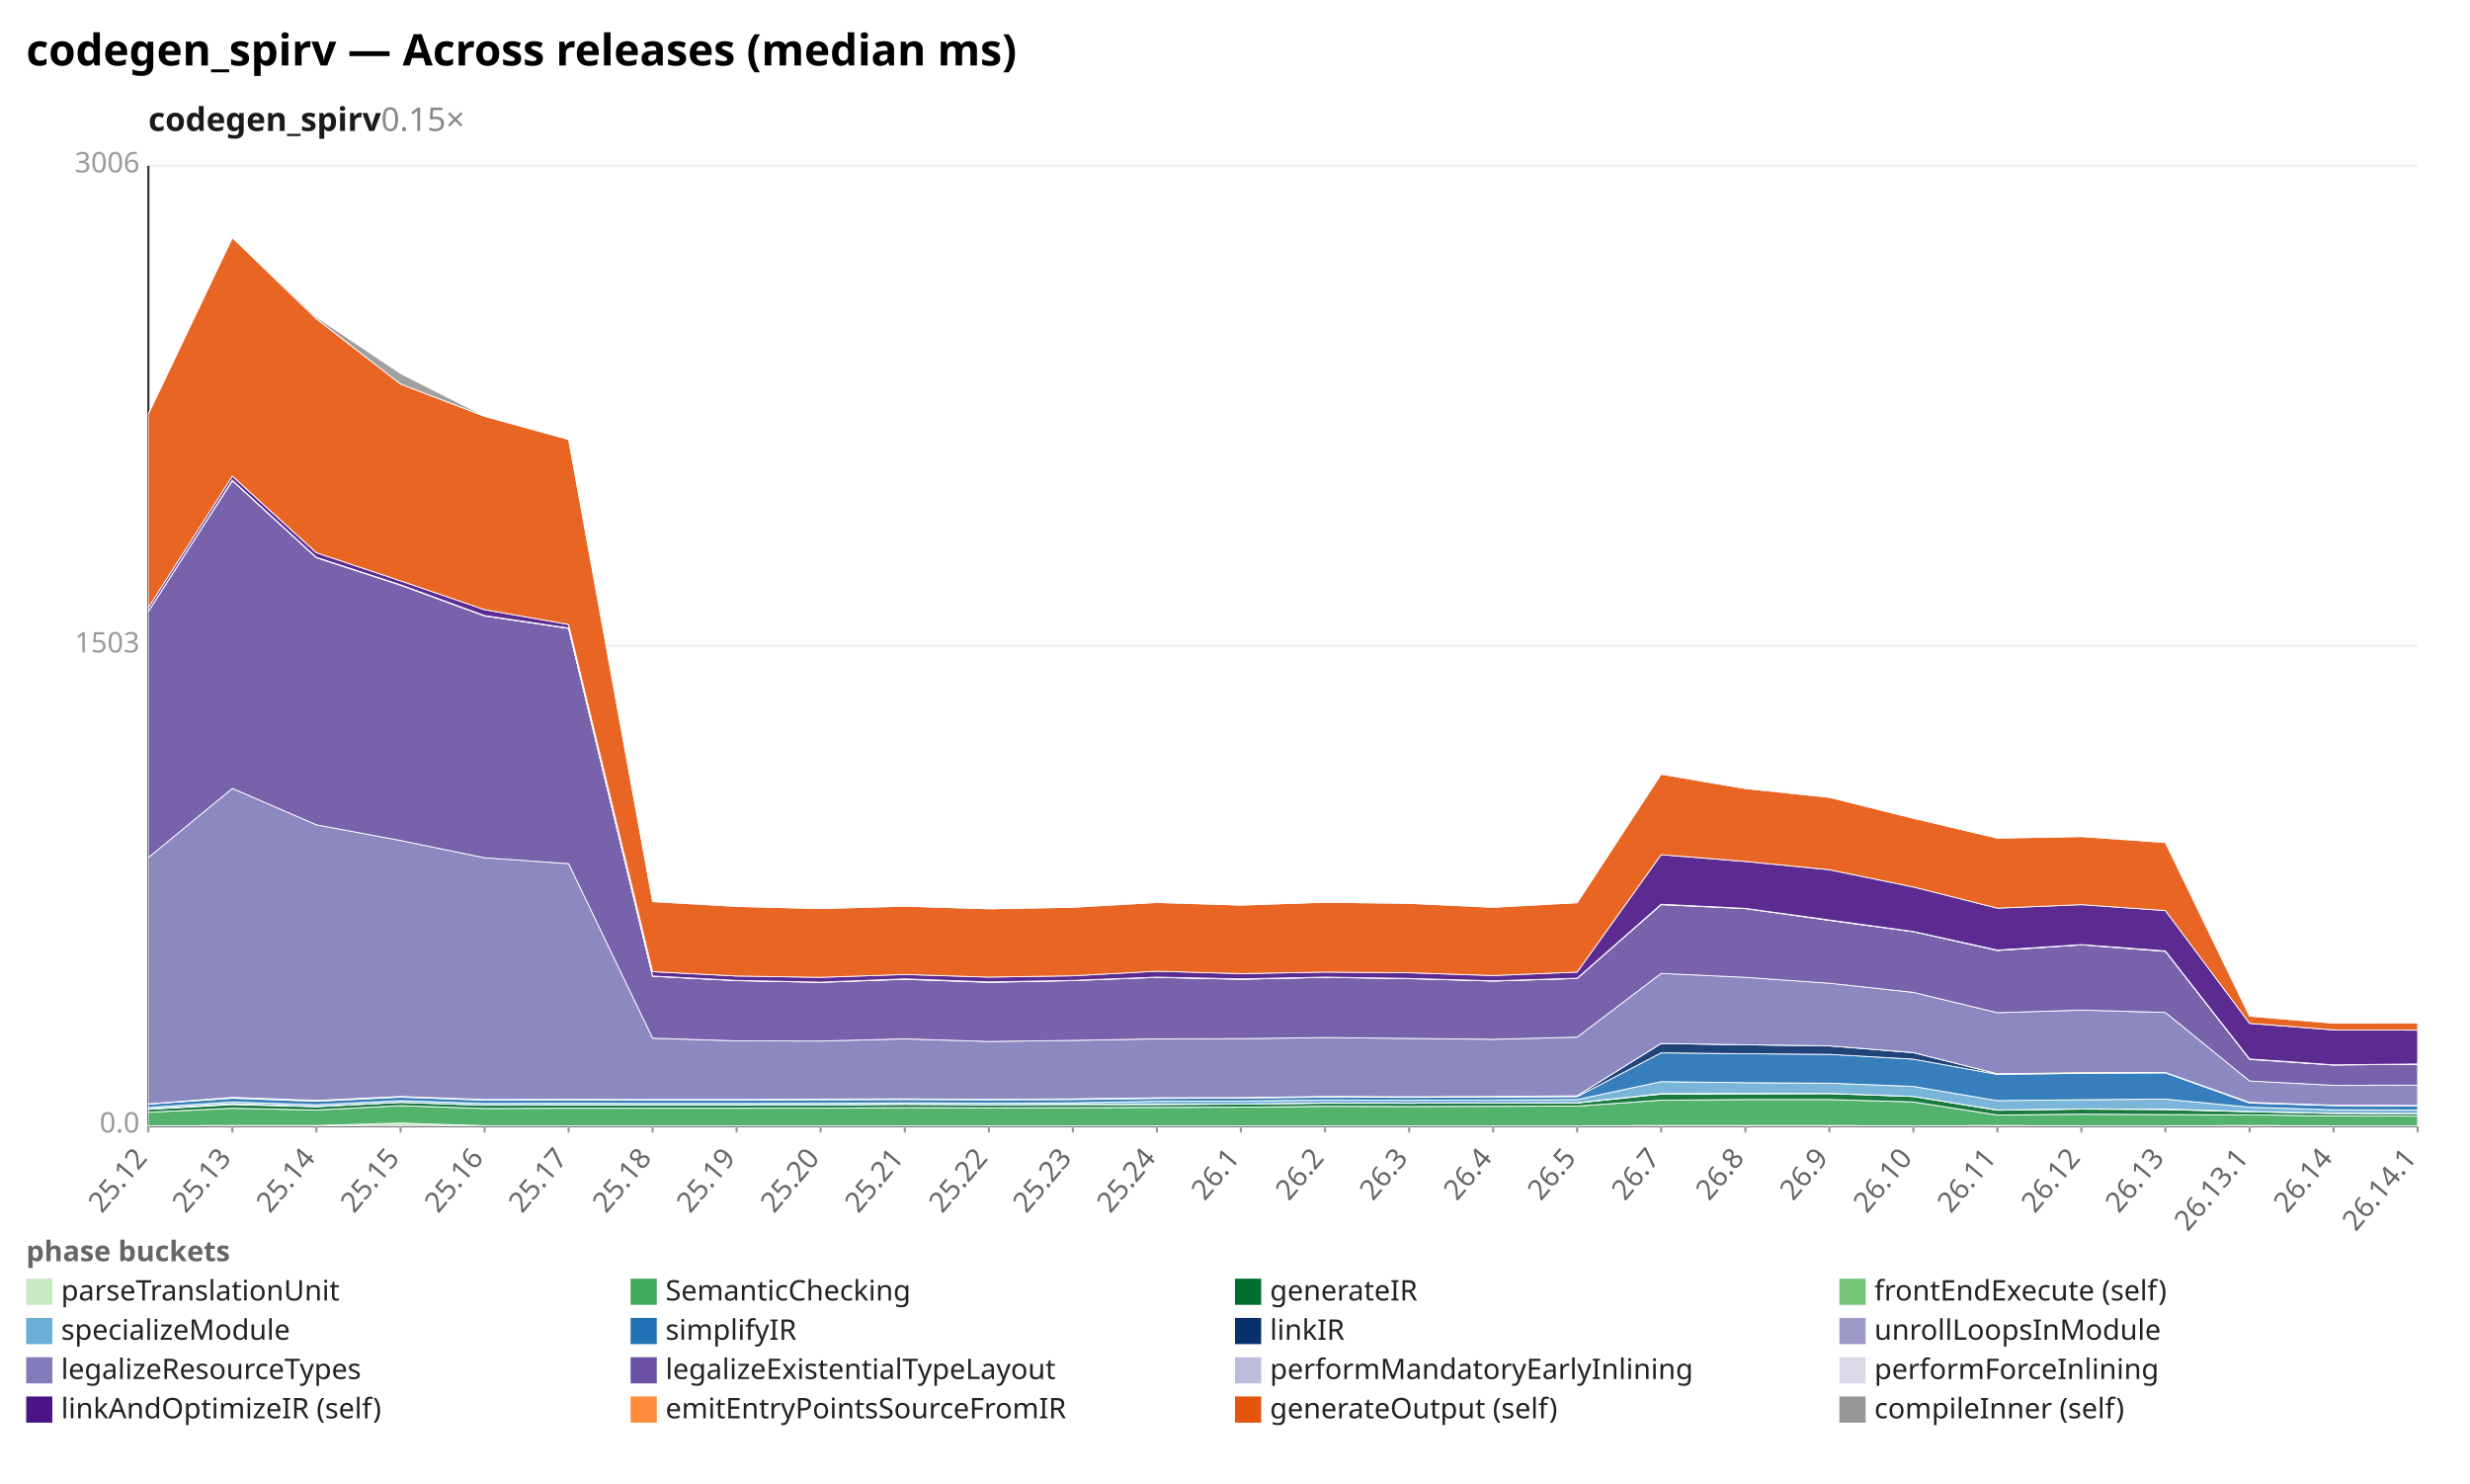
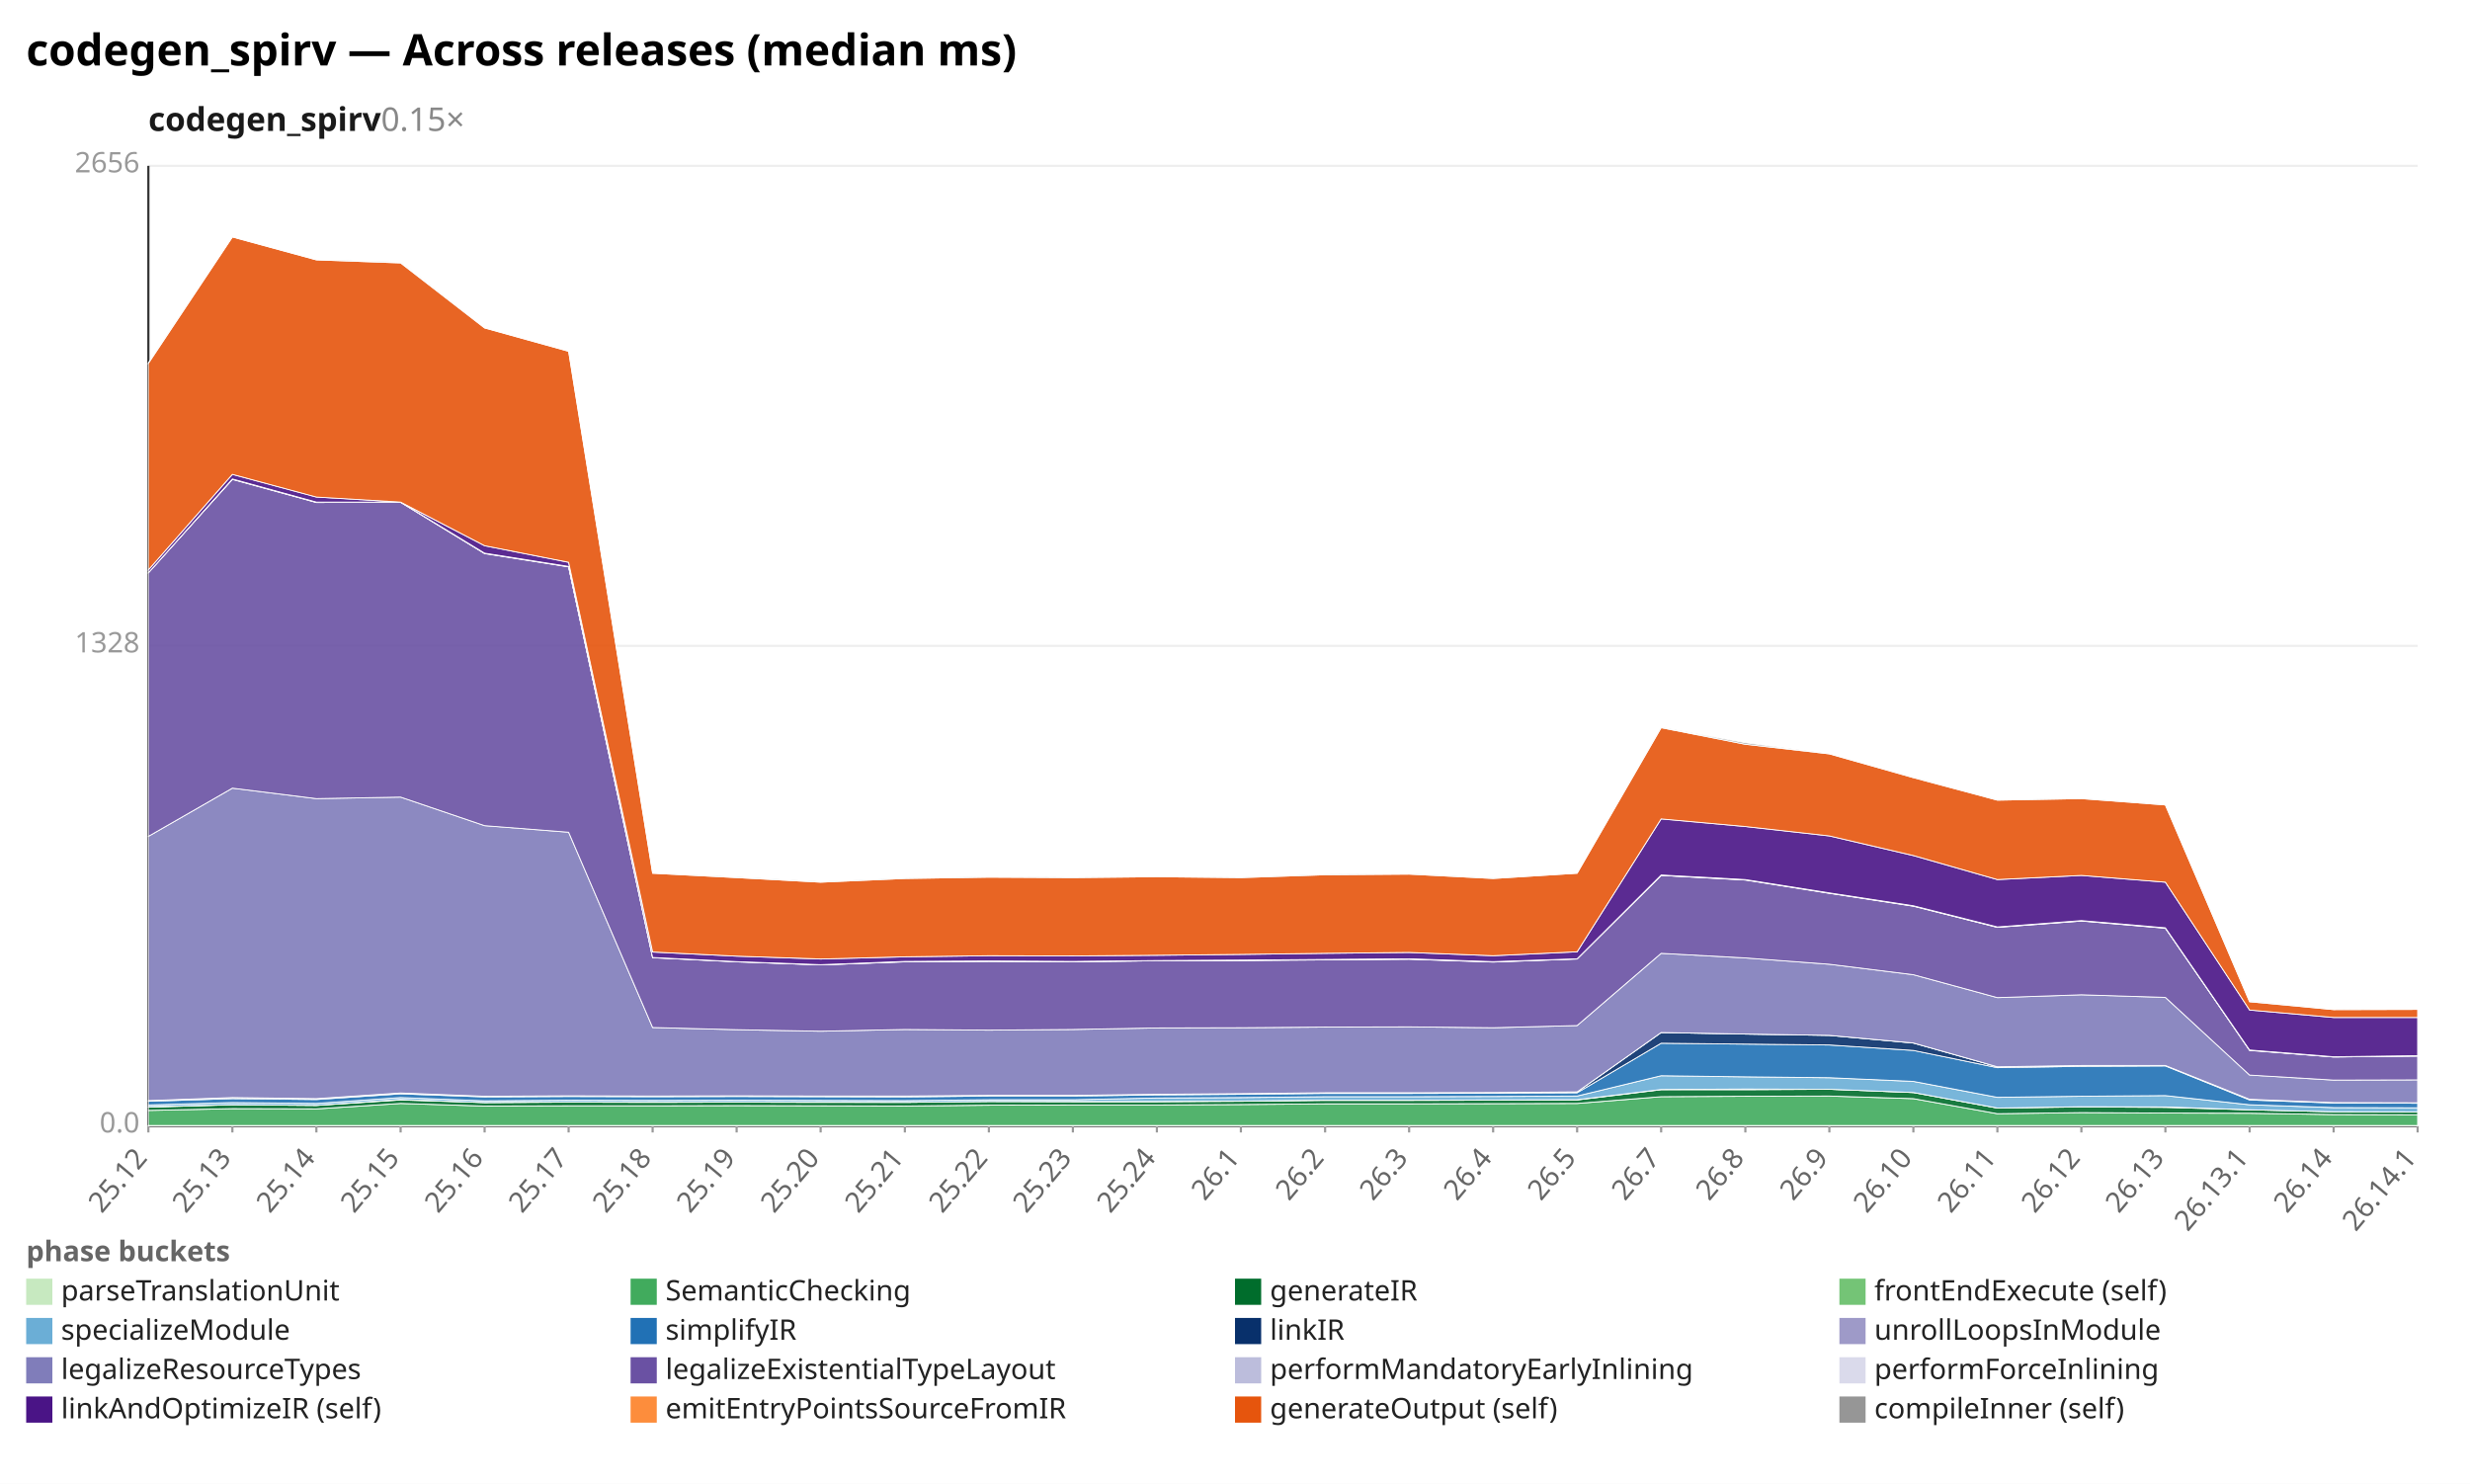
<svg xmlns="http://www.w3.org/2000/svg" width="1132" height="680" viewBox="0 0 1132 680" preserveAspectRatio="xMidYMid meet" font-family="sans-serif" font-size="13">
  <rect width="1132" height="680" fill="white" />
  <text x="12" y="30" font-size="20" font-weight="bold">codegen_spirv — Across releases (median ms)</text>
  <text x="68" y="60" font-size="15" font-weight="600" fill="#1a1a1a">codegen_spirv<tspan fill="#888" font-weight="400" text-decoration="none">  0.15×</tspan>
  </text>
  <line x1="68.0" y1="516.0" x2="1108.0" y2="516.0" stroke="#eee" />
  <text x="64.0" y="519.0" text-anchor="end" fill="#999">0.0</text>
  <line x1="68.0" y1="296.0" x2="1108.0" y2="296.0" stroke="#eee" />
-   <text x="64.0" y="299.0" text-anchor="end" fill="#999">1503</text>
+   <text x="64.0" y="299.0" text-anchor="end" fill="#999">1328</text>
  <line x1="68.0" y1="76.0" x2="1108.0" y2="76.0" stroke="#eee" />
-   <text x="64.0" y="79.0" text-anchor="end" fill="#999">3006</text>
+   <text x="64.0" y="79.0" text-anchor="end" fill="#999">2656</text>
  <line x1="68.0" y1="76.0" x2="68.0" y2="516.0" stroke="#333" />
  <line x1="68.0" y1="516.0" x2="1108.0" y2="516.0" stroke="#333" />
  <line x1="68.0" y1="516.0" x2="68.0" y2="519.0" stroke="#999" />
  <text x="68.0" y="531.0" text-anchor="end" fill="#666" transform="rotate(-50 68.0 531.0)">25.12</text>
  <line x1="106.5" y1="516.0" x2="106.5" y2="519.0" stroke="#999" />
  <text x="106.5" y="531.0" text-anchor="end" fill="#666" transform="rotate(-50 106.5 531.0)">25.13</text>
  <line x1="145.0" y1="516.0" x2="145.0" y2="519.0" stroke="#999" />
  <text x="145.0" y="531.0" text-anchor="end" fill="#666" transform="rotate(-50 145.0 531.0)">25.14</text>
  <line x1="183.6" y1="516.0" x2="183.6" y2="519.0" stroke="#999" />
  <text x="183.6" y="531.0" text-anchor="end" fill="#666" transform="rotate(-50 183.6 531.0)">25.15</text>
  <line x1="222.1" y1="516.0" x2="222.1" y2="519.0" stroke="#999" />
  <text x="222.1" y="531.0" text-anchor="end" fill="#666" transform="rotate(-50 222.1 531.0)">25.16</text>
  <line x1="260.6" y1="516.0" x2="260.6" y2="519.0" stroke="#999" />
  <text x="260.6" y="531.0" text-anchor="end" fill="#666" transform="rotate(-50 260.6 531.0)">25.17</text>
  <line x1="299.1" y1="516.0" x2="299.1" y2="519.0" stroke="#999" />
  <text x="299.1" y="531.0" text-anchor="end" fill="#666" transform="rotate(-50 299.1 531.0)">25.18</text>
  <line x1="337.6" y1="516.0" x2="337.6" y2="519.0" stroke="#999" />
  <text x="337.6" y="531.0" text-anchor="end" fill="#666" transform="rotate(-50 337.6 531.0)">25.19</text>
  <line x1="376.1" y1="516.0" x2="376.1" y2="519.0" stroke="#999" />
  <text x="376.1" y="531.0" text-anchor="end" fill="#666" transform="rotate(-50 376.1 531.0)">25.20</text>
  <line x1="414.7" y1="516.0" x2="414.7" y2="519.0" stroke="#999" />
  <text x="414.7" y="531.0" text-anchor="end" fill="#666" transform="rotate(-50 414.7 531.0)">25.21</text>
  <line x1="453.2" y1="516.0" x2="453.2" y2="519.0" stroke="#999" />
  <text x="453.2" y="531.0" text-anchor="end" fill="#666" transform="rotate(-50 453.2 531.0)">25.22</text>
  <line x1="491.7" y1="516.0" x2="491.7" y2="519.0" stroke="#999" />
  <text x="491.7" y="531.0" text-anchor="end" fill="#666" transform="rotate(-50 491.7 531.0)">25.23</text>
  <line x1="530.2" y1="516.0" x2="530.2" y2="519.0" stroke="#999" />
  <text x="530.2" y="531.0" text-anchor="end" fill="#666" transform="rotate(-50 530.2 531.0)">25.24</text>
  <line x1="568.7" y1="516.0" x2="568.7" y2="519.0" stroke="#999" />
  <text x="568.7" y="531.0" text-anchor="end" fill="#666" transform="rotate(-50 568.7 531.0)">26.1</text>
  <line x1="607.3" y1="516.0" x2="607.3" y2="519.0" stroke="#999" />
  <text x="607.3" y="531.0" text-anchor="end" fill="#666" transform="rotate(-50 607.3 531.0)">26.2</text>
  <line x1="645.8" y1="516.0" x2="645.8" y2="519.0" stroke="#999" />
  <text x="645.8" y="531.0" text-anchor="end" fill="#666" transform="rotate(-50 645.8 531.0)">26.3</text>
  <line x1="684.3" y1="516.0" x2="684.3" y2="519.0" stroke="#999" />
  <text x="684.3" y="531.0" text-anchor="end" fill="#666" transform="rotate(-50 684.3 531.0)">26.4</text>
  <line x1="722.8" y1="516.0" x2="722.8" y2="519.0" stroke="#999" />
  <text x="722.8" y="531.0" text-anchor="end" fill="#666" transform="rotate(-50 722.8 531.0)">26.5</text>
  <line x1="761.3" y1="516.0" x2="761.3" y2="519.0" stroke="#999" />
  <text x="761.3" y="531.0" text-anchor="end" fill="#666" transform="rotate(-50 761.3 531.0)">26.7</text>
  <line x1="799.9" y1="516.0" x2="799.9" y2="519.0" stroke="#999" />
  <text x="799.9" y="531.0" text-anchor="end" fill="#666" transform="rotate(-50 799.9 531.0)">26.8</text>
  <line x1="838.4" y1="516.0" x2="838.4" y2="519.0" stroke="#999" />
  <text x="838.4" y="531.0" text-anchor="end" fill="#666" transform="rotate(-50 838.4 531.0)">26.9</text>
  <line x1="876.9" y1="516.0" x2="876.9" y2="519.0" stroke="#999" />
  <text x="876.9" y="531.0" text-anchor="end" fill="#666" transform="rotate(-50 876.9 531.0)">26.10</text>
  <line x1="915.4" y1="516.0" x2="915.4" y2="519.0" stroke="#999" />
  <text x="915.4" y="531.0" text-anchor="end" fill="#666" transform="rotate(-50 915.4 531.0)">26.11</text>
  <line x1="953.9" y1="516.0" x2="953.9" y2="519.0" stroke="#999" />
  <text x="953.9" y="531.0" text-anchor="end" fill="#666" transform="rotate(-50 953.9 531.0)">26.12</text>
  <line x1="992.4" y1="516.0" x2="992.4" y2="519.0" stroke="#999" />
  <text x="992.4" y="531.0" text-anchor="end" fill="#666" transform="rotate(-50 992.4 531.0)">26.13</text>
  <line x1="1031.0" y1="516.0" x2="1031.0" y2="519.0" stroke="#999" />
  <text x="1031.0" y="531.0" text-anchor="end" fill="#666" transform="rotate(-50 1031.0 531.0)">26.13.1</text>
  <line x1="1069.5" y1="516.0" x2="1069.5" y2="519.0" stroke="#999" />
  <text x="1069.5" y="531.0" text-anchor="end" fill="#666" transform="rotate(-50 1069.5 531.0)">26.14</text>
  <line x1="1108.0" y1="516.0" x2="1108.0" y2="519.0" stroke="#999" />
  <text x="1108.0" y="531.0" text-anchor="end" fill="#666" transform="rotate(-50 1108.0 531.0)">26.14.1</text>
-   <polygon points="68.0,515.9 106.5,515.8 145.0,515.8 183.6,514.7 222.1,515.9 260.6,515.9 299.1,515.9 337.6,515.9 376.1,515.9 414.7,515.9 453.2,515.9 491.7,515.9 530.2,515.9 568.7,515.9 607.3,515.9 645.8,515.9 684.3,515.9 722.8,515.9 761.3,515.8 799.9,515.8 838.4,515.8 876.9,515.9 915.4,515.8 953.9,515.9 992.4,515.9 1031.0,515.8 1069.5,515.9 1108.0,515.9 1108.0,516.0 1069.5,516.0 1031.0,516.0 992.4,516.0 953.9,516.0 915.4,516.0 876.9,516.0 838.4,516.0 799.9,516.0 761.3,516.0 722.8,516.0 684.3,516.0 645.8,516.0 607.3,516.0 568.7,516.0 530.2,516.0 491.7,516.0 453.2,516.0 414.7,516.0 376.1,516.0 337.6,516.0 299.1,516.0 260.6,516.0 222.1,516.0 183.6,516.0 145.0,516.0 106.5,516.0 68.0,516.0" fill="#c7e9c0" fill-opacity="0.9" stroke="#fff" stroke-width="0.4" />
-   <polygon points="68.0,509.7 106.5,507.9 145.0,508.7 183.6,506.7 222.1,508.0 260.6,507.9 299.1,507.9 337.6,507.9 376.1,507.8 414.7,507.6 453.2,507.7 491.7,507.6 530.2,507.5 568.7,507.4 607.3,507.0 645.8,507.1 684.3,507.0 722.8,506.9 761.3,504.2 799.9,503.9 838.4,503.9 876.9,505.0 915.4,511.0 953.9,510.6 992.4,510.8 1031.0,510.9 1069.5,511.4 1108.0,511.5 1108.0,515.9 1069.5,515.9 1031.0,515.8 992.4,515.9 953.9,515.9 915.4,515.8 876.9,515.9 838.4,515.8 799.9,515.8 761.3,515.8 722.8,515.9 684.3,515.9 645.8,515.9 607.3,515.9 568.7,515.9 530.2,515.9 491.7,515.9 453.2,515.9 414.7,515.9 376.1,515.9 337.6,515.9 299.1,515.9 260.6,515.9 222.1,515.9 183.6,514.7 145.0,515.8 106.5,515.8 68.0,515.9" fill="#41ab5d" fill-opacity="0.9" stroke="#fff" stroke-width="0.4" />
-   <polygon points="68.0,508.4 106.5,506.2 145.0,507.2 183.6,505.2 222.1,506.5 260.6,506.4 299.1,506.4 337.6,506.5 376.1,506.4 414.7,506.1 453.2,506.3 491.7,506.2 530.2,506.2 568.7,506.0 607.3,505.6 645.8,505.6 684.3,505.5 722.8,505.5 761.3,501.4 799.9,501.3 838.4,501.2 876.9,502.5 915.4,508.8 953.9,508.3 992.4,508.5 1031.0,509.5 1069.5,510.3 1108.0,510.4 1108.0,511.5 1069.5,511.4 1031.0,510.9 992.4,510.8 953.9,510.6 915.4,511.0 876.9,505.0 838.4,503.9 799.9,503.9 761.3,504.2 722.8,506.9 684.3,507.0 645.8,507.1 607.3,507.0 568.7,507.4 530.2,507.5 491.7,507.6 453.2,507.7 414.7,507.6 376.1,507.8 337.6,507.9 299.1,507.9 260.6,507.9 222.1,508.0 183.6,506.7 145.0,508.7 106.5,507.9 68.0,509.7" fill="#006d2c" fill-opacity="0.9" stroke="#fff" stroke-width="0.4" />
-   <polygon points="68.0,508.2 106.5,505.8 145.0,507.1 183.6,505.2 222.1,506.5 260.6,506.3 299.1,506.4 337.6,506.4 376.1,506.3 414.7,506.1 453.2,506.3 491.7,506.1 530.2,506.1 568.7,506.0 607.3,505.5 645.8,505.6 684.3,505.5 722.8,505.4 761.3,501.2 799.9,501.1 838.4,501.1 876.9,502.5 915.4,508.7 953.9,508.2 992.4,508.3 1031.0,509.4 1069.5,510.2 1108.0,510.3 1108.0,510.4 1069.5,510.3 1031.0,509.5 992.4,508.5 953.9,508.3 915.4,508.8 876.9,502.5 838.4,501.2 799.9,501.3 761.3,501.4 722.8,505.5 684.3,505.5 645.8,505.6 607.3,505.6 568.7,506.0 530.2,506.2 491.7,506.2 453.2,506.3 414.7,506.1 376.1,506.4 337.6,506.5 299.1,506.4 260.6,506.4 222.1,506.5 183.6,505.2 145.0,507.2 106.5,506.2 68.0,508.4" fill="#74c476" fill-opacity="0.9" stroke="#fff" stroke-width="0.4" />
-   <polygon points="68.0,507.5 106.5,505.0 145.0,506.3 183.6,504.4 222.1,505.7 260.6,505.6 299.1,505.7 337.6,505.7 376.1,505.6 414.7,505.4 453.2,505.6 491.7,505.4 530.2,504.7 568.7,504.6 607.3,504.1 645.8,504.2 684.3,504.1 722.8,503.9 761.3,495.7 799.9,496.2 838.4,496.4 876.9,497.9 915.4,504.4 953.9,504.0 992.4,503.7 1031.0,507.4 1069.5,508.6 1108.0,508.7 1108.0,510.3 1069.5,510.2 1031.0,509.4 992.4,508.3 953.9,508.2 915.4,508.7 876.9,502.5 838.4,501.1 799.9,501.1 761.3,501.2 722.8,505.4 684.3,505.5 645.8,505.6 607.3,505.5 568.7,506.0 530.2,506.1 491.7,506.1 453.2,506.3 414.7,506.1 376.1,506.3 337.6,506.4 299.1,506.4 260.6,506.3 222.1,506.5 183.6,505.2 145.0,507.1 106.5,505.8 68.0,508.2" fill="#6baed6" fill-opacity="0.9" stroke="#fff" stroke-width="0.4" />
-   <polygon points="68.0,506.0 106.5,503.3 145.0,504.7 183.6,502.8 222.1,504.2 260.6,504.1 299.1,504.2 337.6,504.2 376.1,504.0 414.7,503.9 453.2,504.0 491.7,503.9 530.2,503.4 568.7,503.2 607.3,502.8 645.8,502.9 684.3,502.8 722.8,502.6 761.3,482.5 799.9,482.9 838.4,483.2 876.9,485.4 915.4,492.4 953.9,491.9 992.4,491.7 1031.0,505.5 1069.5,506.7 1108.0,506.8 1108.0,508.7 1069.5,508.6 1031.0,507.4 992.4,503.7 953.9,504.0 915.4,504.4 876.9,497.9 838.4,496.4 799.9,496.2 761.3,495.7 722.8,503.9 684.3,504.1 645.8,504.2 607.3,504.1 568.7,504.6 530.2,504.7 491.7,505.4 453.2,505.6 414.7,505.4 376.1,505.6 337.6,505.7 299.1,505.7 260.6,505.6 222.1,505.7 183.6,504.4 145.0,506.3 106.5,505.0 68.0,507.5" fill="#2171b5" fill-opacity="0.9" stroke="#fff" stroke-width="0.4" />
-   <polygon points="68.0,505.9 106.5,502.9 145.0,504.3 183.6,502.5 222.1,504.0 260.6,503.8 299.1,503.9 337.6,503.9 376.1,503.8 414.7,503.6 453.2,503.8 491.7,503.6 530.2,503.1 568.7,503.0 607.3,502.5 645.8,502.6 684.3,502.5 722.8,502.2 761.3,478.2 799.9,478.8 838.4,479.3 876.9,482.4 915.4,492.1 953.9,491.6 992.4,491.5 1031.0,505.2 1069.5,506.5 1108.0,506.6 1108.0,506.8 1069.5,506.7 1031.0,505.5 992.4,491.7 953.9,491.9 915.4,492.4 876.9,485.4 838.4,483.2 799.9,482.9 761.3,482.5 722.8,502.6 684.3,502.8 645.8,502.9 607.3,502.8 568.7,503.2 530.2,503.4 491.7,503.9 453.2,504.0 414.7,503.9 376.1,504.0 337.6,504.2 299.1,504.2 260.6,504.1 222.1,504.2 183.6,502.8 145.0,504.7 106.5,503.3 68.0,506.0" fill="#08306b" fill-opacity="0.9" stroke="#fff" stroke-width="0.4" />
-   <polygon points="68.0,505.9 106.5,502.9 145.0,504.3 183.6,502.5 222.1,503.9 260.6,503.8 299.1,503.9 337.6,503.9 376.1,503.7 414.7,503.6 453.2,503.8 491.7,503.6 530.2,503.1 568.7,503.0 607.3,502.5 645.8,502.6 684.3,502.5 722.8,502.2 761.3,478.2 799.9,478.8 838.4,479.3 876.9,482.4 915.4,492.1 953.9,491.6 992.4,491.5 1031.0,505.2 1069.5,506.5 1108.0,506.6 1108.0,506.6 1069.5,506.5 1031.0,505.2 992.4,491.5 953.9,491.6 915.4,492.1 876.9,482.4 838.4,479.3 799.9,478.8 761.3,478.2 722.8,502.2 684.3,502.5 645.8,502.6 607.3,502.5 568.7,503.0 530.2,503.1 491.7,503.6 453.2,503.8 414.7,503.6 376.1,503.8 337.6,503.9 299.1,503.9 260.6,503.8 222.1,504.0 183.6,502.5 145.0,504.3 106.5,502.9 68.0,505.9" fill="#9e9ac8" fill-opacity="0.9" stroke="#fff" stroke-width="0.4" />
-   <polygon points="68.0,393.0 106.5,361.3 145.0,378.0 183.6,385.2 222.1,393.1 260.6,395.8 299.1,475.8 337.6,477.0 376.1,477.1 414.7,476.1 453.2,477.3 491.7,476.8 530.2,476.1 568.7,476.0 607.3,475.5 645.8,475.9 684.3,476.3 722.8,475.3 761.3,446.1 799.9,447.9 838.4,450.6 876.9,454.8 915.4,464.1 953.9,462.9 992.4,464.0 1031.0,495.4 1069.5,497.4 1108.0,497.3 1108.0,506.6 1069.5,506.5 1031.0,505.2 992.4,491.5 953.9,491.6 915.4,492.1 876.9,482.4 838.4,479.3 799.9,478.8 761.3,478.2 722.8,502.2 684.3,502.5 645.8,502.6 607.3,502.5 568.7,503.0 530.2,503.1 491.7,503.6 453.2,503.8 414.7,503.6 376.1,503.7 337.6,503.9 299.1,503.9 260.6,503.8 222.1,503.9 183.6,502.5 145.0,504.3 106.5,502.9 68.0,505.9" fill="#807dba" fill-opacity="0.9" stroke="#fff" stroke-width="0.4" />
-   <polygon points="68.0,280.1 106.5,220.3 145.0,255.6 183.6,268.2 222.1,282.3 260.6,288.0 299.1,447.4 337.6,449.4 376.1,450.2 414.7,448.8 453.2,450.2 491.7,449.4 530.2,447.9 568.7,448.8 607.3,447.9 645.8,448.5 684.3,449.6 722.8,448.4 761.3,414.6 799.9,416.4 838.4,421.8 876.9,427.0 915.4,435.6 953.9,433.0 992.4,436.0 1031.0,485.5 1069.5,488.1 1108.0,487.7 1108.0,497.3 1069.5,497.4 1031.0,495.4 992.4,464.0 953.9,462.9 915.4,464.1 876.9,454.8 838.4,450.6 799.9,447.9 761.3,446.1 722.8,475.3 684.3,476.3 645.8,475.9 607.3,475.5 568.7,476.0 530.2,476.1 491.7,476.8 453.2,477.3 414.7,476.1 376.1,477.1 337.6,477.0 299.1,475.8 260.6,395.8 222.1,393.1 183.6,385.2 145.0,378.0 106.5,361.3 68.0,393.0" fill="#6a51a3" fill-opacity="0.9" stroke="#fff" stroke-width="0.4" />
-   <polygon points="68.0,280.1 106.5,220.2 145.0,255.5 183.6,268.1 222.1,282.2 260.6,287.9 299.1,447.4 337.6,449.4 376.1,450.1 414.7,448.7 453.2,450.1 491.7,449.3 530.2,447.9 568.7,448.7 607.3,447.9 645.8,448.4 684.3,449.6 722.8,448.4 761.3,414.5 799.9,416.3 838.4,421.7 876.9,426.9 915.4,435.5 953.9,433.0 992.4,435.9 1031.0,485.4 1069.5,488.0 1108.0,487.7 1108.0,487.7 1069.5,488.1 1031.0,485.5 992.4,436.0 953.9,433.0 915.4,435.6 876.9,427.0 838.4,421.8 799.9,416.4 761.3,414.6 722.8,448.4 684.3,449.6 645.8,448.5 607.3,447.9 568.7,448.8 530.2,447.9 491.7,449.4 453.2,450.2 414.7,448.8 376.1,450.2 337.6,449.4 299.1,447.4 260.6,288.0 222.1,282.3 183.6,268.2 145.0,255.6 106.5,220.3 68.0,280.1" fill="#bcbddc" fill-opacity="0.9" stroke="#fff" stroke-width="0.4" />
-   <polygon points="68.0,280.1 106.5,220.1 145.0,255.4 183.6,268.0 222.1,282.1 260.6,287.8 299.1,447.3 337.6,449.3 376.1,450.1 414.7,448.6 453.2,450.0 491.7,449.3 530.2,447.8 568.7,448.6 607.3,447.8 645.8,448.4 684.3,449.5 722.8,448.3 761.3,414.4 799.9,416.3 838.4,421.6 876.9,426.9 915.4,435.4 953.9,432.9 992.4,435.8 1031.0,485.3 1069.5,488.0 1108.0,487.6 1108.0,487.7 1069.5,488.0 1031.0,485.4 992.4,435.9 953.9,433.0 915.4,435.5 876.9,426.9 838.4,421.7 799.9,416.3 761.3,414.5 722.8,448.4 684.3,449.6 645.8,448.4 607.3,447.9 568.7,448.7 530.2,447.9 491.7,449.3 453.2,450.1 414.7,448.7 376.1,450.1 337.6,449.4 299.1,447.4 260.6,287.9 222.1,282.2 183.6,268.1 145.0,255.5 106.5,220.2 68.0,280.1" fill="#dadaeb" fill-opacity="0.9" stroke="#fff" stroke-width="0.4" />
-   <polygon points="68.0,278.4 106.5,218.2 145.0,253.3 183.6,266.2 222.1,279.4 260.6,286.2 299.1,445.3 337.6,447.3 376.1,447.9 414.7,446.6 453.2,447.8 491.7,447.2 530.2,445.1 568.7,446.2 607.3,445.5 645.8,445.8 684.3,447.1 722.8,445.5 761.3,391.7 799.9,394.8 838.4,398.6 876.9,406.5 915.4,416.2 953.9,414.6 992.4,417.3 1031.0,469.0 1069.5,472.0 1108.0,472.1 1108.0,487.6 1069.5,488.0 1031.0,485.3 992.4,435.8 953.9,432.9 915.4,435.4 876.9,426.9 838.4,421.6 799.9,416.3 761.3,414.4 722.8,448.3 684.3,449.5 645.8,448.4 607.3,447.8 568.7,448.6 530.2,447.8 491.7,449.3 453.2,450.0 414.7,448.6 376.1,450.1 337.6,449.3 299.1,447.3 260.6,287.8 222.1,282.1 183.6,268.0 145.0,255.4 106.5,220.1 68.0,280.1" fill="#4a1486" fill-opacity="0.9" stroke="#fff" stroke-width="0.4" />
-   <polygon points="68.0,189.7 106.5,108.9 145.0,146.1 183.6,176.0 222.1,190.8 260.6,201.4 299.1,413.2 337.6,415.4 376.1,416.4 414.7,415.3 453.2,416.5 491.7,415.8 530.2,413.6 568.7,414.8 607.3,413.5 645.8,414.0 684.3,415.8 722.8,413.7 761.3,354.8 799.9,361.4 838.4,365.4 876.9,375.0 915.4,384.1 953.9,383.4 992.4,386.1 1031.0,465.7 1069.5,468.9 1108.0,468.8 1108.0,472.1 1069.5,472.0 1031.0,469.0 992.4,417.3 953.9,414.6 915.4,416.2 876.9,406.5 838.4,398.6 799.9,394.8 761.3,391.7 722.8,445.5 684.3,447.1 645.8,445.8 607.3,445.5 568.7,446.2 530.2,445.1 491.7,447.2 453.2,447.8 414.7,446.6 376.1,447.9 337.6,447.3 299.1,445.3 260.6,286.2 222.1,279.4 183.6,266.2 145.0,253.3 106.5,218.2 68.0,278.4" fill="#e6550d" fill-opacity="0.9" stroke="#fff" stroke-width="0.4" />
-   <polygon points="68.0,189.7 106.5,108.6 145.0,145.3 183.6,171.2 222.1,190.7 260.6,201.4 299.1,413.0 337.6,415.3 376.1,416.3 414.7,415.3 453.2,416.5 491.7,415.8 530.2,413.2 568.7,414.7 607.3,413.5 645.8,413.9 684.3,415.7 722.8,413.7 761.3,354.6 799.9,360.9 838.4,365.4 876.9,374.9 915.4,384.0 953.9,383.4 992.4,386.0 1031.0,465.6 1069.5,468.9 1108.0,468.6 1108.0,468.8 1069.5,468.9 1031.0,465.7 992.4,386.1 953.9,383.4 915.4,384.1 876.9,375.0 838.4,365.4 799.9,361.4 761.3,354.8 722.8,413.7 684.3,415.8 645.8,414.0 607.3,413.5 568.7,414.8 530.2,413.6 491.7,415.8 453.2,416.5 414.7,415.3 376.1,416.4 337.6,415.4 299.1,413.2 260.6,201.4 222.1,190.8 183.6,176.0 145.0,146.1 106.5,108.9 68.0,189.7" fill="#969696" fill-opacity="0.9" stroke="#fff" stroke-width="0.4" />
+   <polygon points="68.0,515.8 106.5,515.8 145.0,515.8 183.6,515.8 222.1,515.8 260.6,515.8 299.1,515.8 337.6,515.8 376.1,515.8 414.7,515.8 453.2,515.8 491.7,515.8 530.2,515.8 568.7,515.8 607.3,515.8 645.8,515.8 684.3,515.8 722.8,515.8 761.3,515.8 799.9,515.8 838.4,515.8 876.9,515.8 915.4,515.8 953.9,515.8 992.4,515.8 1031.0,515.8 1069.5,515.8 1108.0,515.8 1108.0,516.0 1069.5,516.0 1031.0,516.0 992.4,516.0 953.9,516.0 915.4,516.0 876.9,516.0 838.4,516.0 799.9,516.0 761.3,516.0 722.8,516.0 684.3,516.0 645.8,516.0 607.3,516.0 568.7,516.0 530.2,516.0 491.7,516.0 453.2,516.0 414.7,516.0 376.1,516.0 337.6,516.0 299.1,516.0 260.6,516.0 222.1,516.0 183.6,516.0 145.0,516.0 106.5,516.0 68.0,516.0" fill="#c7e9c0" fill-opacity="0.9" stroke="#fff" stroke-width="0.4" />
+   <polygon points="68.0,508.9 106.5,508.1 145.0,508.2 183.6,505.7 222.1,506.9 260.6,506.8 299.1,506.8 337.6,506.7 376.1,506.8 414.7,506.9 453.2,506.5 491.7,506.4 530.2,506.4 568.7,506.2 607.3,505.9 645.8,505.9 684.3,505.8 722.8,505.7 761.3,502.6 799.9,502.4 838.4,502.3 876.9,503.5 915.4,510.4 953.9,509.9 992.4,510.1 1031.0,510.2 1069.5,510.8 1108.0,510.9 1108.0,515.8 1069.5,515.8 1031.0,515.8 992.4,515.8 953.9,515.8 915.4,515.8 876.9,515.8 838.4,515.8 799.9,515.8 761.3,515.8 722.8,515.8 684.3,515.8 645.8,515.8 607.3,515.8 568.7,515.8 530.2,515.8 491.7,515.8 453.2,515.8 414.7,515.8 376.1,515.8 337.6,515.8 299.1,515.8 260.6,515.8 222.1,515.8 183.6,515.8 145.0,515.8 106.5,515.8 68.0,515.8" fill="#41ab5d" fill-opacity="0.9" stroke="#fff" stroke-width="0.4" />
+   <polygon points="68.0,507.4 106.5,506.3 145.0,506.6 183.6,504.1 222.1,505.3 260.6,505.1 299.1,505.2 337.6,505.1 376.1,505.2 414.7,505.2 453.2,504.8 491.7,504.9 530.2,504.9 568.7,504.7 607.3,504.3 645.8,504.3 684.3,504.2 722.8,504.1 761.3,499.4 799.9,499.4 838.4,499.2 876.9,500.7 915.4,507.8 953.9,507.3 992.4,507.5 1031.0,508.6 1069.5,509.5 1108.0,509.6 1108.0,510.9 1069.5,510.8 1031.0,510.2 992.4,510.1 953.9,509.9 915.4,510.4 876.9,503.5 838.4,502.3 799.9,502.4 761.3,502.6 722.8,505.7 684.3,505.8 645.8,505.9 607.3,505.9 568.7,506.2 530.2,506.4 491.7,506.4 453.2,506.5 414.7,506.9 376.1,506.8 337.6,506.7 299.1,506.8 260.6,506.8 222.1,506.9 183.6,505.7 145.0,508.2 106.5,508.1 68.0,508.9" fill="#006d2c" fill-opacity="0.9" stroke="#fff" stroke-width="0.4" />
+   <polygon points="68.0,507.2 106.5,506.3 145.0,506.6 183.6,503.9 222.1,505.3 260.6,505.0 299.1,505.1 337.6,505.0 376.1,505.1 414.7,505.2 453.2,504.8 491.7,504.8 530.2,504.8 568.7,504.6 607.3,504.2 645.8,504.2 684.3,504.1 722.8,504.0 761.3,499.3 799.9,499.1 838.4,499.2 876.9,500.7 915.4,507.8 953.9,507.2 992.4,507.3 1031.0,508.6 1069.5,509.5 1108.0,509.6 1108.0,509.6 1069.5,509.5 1031.0,508.6 992.4,507.5 953.9,507.3 915.4,507.8 876.9,500.7 838.4,499.2 799.9,499.4 761.3,499.4 722.8,504.1 684.3,504.2 645.8,504.3 607.3,504.3 568.7,504.7 530.2,504.9 491.7,504.9 453.2,504.8 414.7,505.2 376.1,505.2 337.6,505.1 299.1,505.2 260.6,505.1 222.1,505.3 183.6,504.1 145.0,506.6 106.5,506.3 68.0,507.4" fill="#74c476" fill-opacity="0.9" stroke="#fff" stroke-width="0.4" />
+   <polygon points="68.0,506.4 106.5,505.3 145.0,505.7 183.6,503.0 222.1,504.5 260.6,504.2 299.1,504.3 337.6,504.2 376.1,504.3 414.7,504.4 453.2,504.0 491.7,504.0 530.2,503.2 568.7,503.0 607.3,502.6 645.8,502.6 684.3,502.5 722.8,502.3 761.3,493.0 799.9,493.5 838.4,493.9 876.9,495.6 915.4,502.9 953.9,502.4 992.4,502.1 1031.0,506.3 1069.5,507.6 1108.0,507.7 1108.0,509.6 1069.5,509.5 1031.0,508.6 992.4,507.3 953.9,507.2 915.4,507.8 876.9,500.7 838.4,499.2 799.9,499.1 761.3,499.3 722.8,504.0 684.3,504.1 645.8,504.2 607.3,504.2 568.7,504.6 530.2,504.8 491.7,504.8 453.2,504.8 414.7,505.2 376.1,505.1 337.6,505.0 299.1,505.1 260.6,505.0 222.1,505.3 183.6,503.9 145.0,506.6 106.5,506.3 68.0,507.2" fill="#6baed6" fill-opacity="0.9" stroke="#fff" stroke-width="0.4" />
+   <polygon points="68.0,504.7 106.5,503.5 145.0,503.9 183.6,501.3 222.1,502.7 260.6,502.5 299.1,502.6 337.6,502.5 376.1,502.6 414.7,502.7 453.2,502.3 491.7,502.3 530.2,501.8 568.7,501.5 607.3,501.1 645.8,501.1 684.3,501.0 722.8,500.8 761.3,478.1 799.9,478.5 838.4,478.9 876.9,481.4 915.4,489.3 953.9,488.7 992.4,488.5 1031.0,504.1 1069.5,505.5 1108.0,505.6 1108.0,507.7 1069.5,507.6 1031.0,506.3 992.4,502.1 953.9,502.4 915.4,502.9 876.9,495.6 838.4,493.9 799.9,493.5 761.3,493.0 722.8,502.3 684.3,502.5 645.8,502.6 607.3,502.6 568.7,503.0 530.2,503.2 491.7,504.0 453.2,504.0 414.7,504.4 376.1,504.3 337.6,504.2 299.1,504.3 260.6,504.2 222.1,504.5 183.6,503.0 145.0,505.7 106.5,505.3 68.0,506.4" fill="#2171b5" fill-opacity="0.9" stroke="#fff" stroke-width="0.4" />
+   <polygon points="68.0,504.4 106.5,503.0 145.0,503.5 183.6,500.9 222.1,502.4 260.6,502.2 299.1,502.3 337.6,502.2 376.1,502.3 414.7,502.3 453.2,502.0 491.7,502.0 530.2,501.5 568.7,501.2 607.3,500.8 645.8,500.8 684.3,500.7 722.8,500.4 761.3,473.2 799.9,473.9 838.4,474.5 876.9,478.0 915.4,488.9 953.9,488.3 992.4,488.3 1031.0,503.8 1069.5,505.3 1108.0,505.4 1108.0,505.6 1069.5,505.5 1031.0,504.1 992.4,488.5 953.9,488.7 915.4,489.3 876.9,481.4 838.4,478.9 799.9,478.5 761.3,478.1 722.8,500.8 684.3,501.0 645.8,501.1 607.3,501.1 568.7,501.5 530.2,501.8 491.7,502.3 453.2,502.3 414.7,502.7 376.1,502.6 337.6,502.5 299.1,502.6 260.6,502.5 222.1,502.7 183.6,501.3 145.0,503.9 106.5,503.5 68.0,504.7" fill="#08306b" fill-opacity="0.9" stroke="#fff" stroke-width="0.4" />
+   <polygon points="68.0,504.4 106.5,503.0 145.0,503.5 183.6,500.9 222.1,502.4 260.6,502.2 299.1,502.3 337.6,502.2 376.1,502.3 414.7,502.3 453.2,502.0 491.7,502.0 530.2,501.5 568.7,501.2 607.3,500.8 645.8,500.8 684.3,500.7 722.8,500.4 761.3,473.2 799.9,473.9 838.4,474.5 876.9,478.0 915.4,488.9 953.9,488.3 992.4,488.3 1031.0,503.8 1069.5,505.3 1108.0,505.4 1108.0,505.4 1069.5,505.3 1031.0,503.8 992.4,488.3 953.9,488.3 915.4,488.9 876.9,478.0 838.4,474.5 799.9,473.9 761.3,473.2 722.8,500.4 684.3,500.7 645.8,500.8 607.3,500.8 568.7,501.2 530.2,501.5 491.7,502.0 453.2,502.0 414.7,502.3 376.1,502.3 337.6,502.2 299.1,502.3 260.6,502.2 222.1,502.4 183.6,500.9 145.0,503.5 106.5,503.0 68.0,504.4" fill="#9e9ac8" fill-opacity="0.9" stroke="#fff" stroke-width="0.4" />
+   <polygon points="68.0,383.3 106.5,361.2 145.0,366.0 183.6,365.3 222.1,378.4 260.6,381.4 299.1,470.9 337.6,471.9 376.1,472.6 414.7,471.8 453.2,472.1 491.7,471.8 530.2,471.1 568.7,471.0 607.3,470.7 645.8,470.6 684.3,471.0 722.8,470.0 761.3,436.9 799.9,439.0 838.4,441.9 876.9,446.7 915.4,457.2 953.9,455.9 992.4,457.1 1031.0,492.7 1069.5,495.0 1108.0,494.9 1108.0,505.4 1069.5,505.3 1031.0,503.8 992.4,488.3 953.9,488.3 915.4,488.9 876.9,478.0 838.4,474.5 799.9,473.9 761.3,473.2 722.8,500.4 684.3,500.7 645.8,500.8 607.3,500.8 568.7,501.2 530.2,501.5 491.7,502.0 453.2,502.0 414.7,502.3 376.1,502.3 337.6,502.2 299.1,502.3 260.6,502.2 222.1,502.4 183.6,500.9 145.0,503.5 106.5,503.0 68.0,504.4" fill="#807dba" fill-opacity="0.9" stroke="#fff" stroke-width="0.4" />
+   <polygon points="68.0,262.5 106.5,219.7 145.0,230.3 183.6,230.2 222.1,253.7 260.6,259.8 299.1,438.9 337.6,440.8 376.1,442.2 414.7,440.8 453.2,440.6 491.7,440.8 530.2,440.3 568.7,440.2 607.3,439.9 645.8,439.6 684.3,440.9 722.8,439.5 761.3,401.2 799.9,403.3 838.4,409.4 876.9,415.3 915.4,425.0 953.9,422.1 992.4,425.4 1031.0,481.4 1069.5,484.4 1108.0,484.0 1108.0,494.9 1069.5,495.0 1031.0,492.7 992.4,457.1 953.9,455.9 915.4,457.2 876.9,446.7 838.4,441.9 799.9,439.0 761.3,436.9 722.8,470.0 684.3,471.0 645.8,470.6 607.3,470.7 568.7,471.0 530.2,471.1 491.7,471.8 453.2,472.1 414.7,471.8 376.1,472.6 337.6,471.9 299.1,470.9 260.6,381.4 222.1,378.4 183.6,365.3 145.0,366.0 106.5,361.2 68.0,383.3" fill="#6a51a3" fill-opacity="0.9" stroke="#fff" stroke-width="0.4" />
+   <polygon points="68.0,262.5 106.5,219.6 145.0,230.2 183.6,230.2 222.1,253.6 260.6,259.7 299.1,438.8 337.6,440.7 376.1,442.2 414.7,440.7 453.2,440.5 491.7,440.7 530.2,440.3 568.7,440.1 607.3,439.8 645.8,439.5 684.3,440.8 722.8,439.4 761.3,401.2 799.9,403.2 838.4,409.3 876.9,415.2 915.4,424.9 953.9,422.0 992.4,425.3 1031.0,481.3 1069.5,484.4 1108.0,483.9 1108.0,484.0 1069.5,484.4 1031.0,481.4 992.4,425.4 953.9,422.1 915.4,425.0 876.9,415.3 838.4,409.4 799.9,403.3 761.3,401.2 722.8,439.5 684.3,440.9 645.8,439.6 607.3,439.9 568.7,440.2 530.2,440.3 491.7,440.8 453.2,440.6 414.7,440.8 376.1,442.2 337.6,440.8 299.1,438.9 260.6,259.8 222.1,253.7 183.6,230.2 145.0,230.3 106.5,219.7 68.0,262.5" fill="#bcbddc" fill-opacity="0.9" stroke="#fff" stroke-width="0.4" />
+   <polygon points="68.0,262.5 106.5,219.5 145.0,230.1 183.6,230.1 222.1,253.5 260.6,259.6 299.1,438.8 337.6,440.7 376.1,442.1 414.7,440.6 453.2,440.4 491.7,440.6 530.2,440.2 568.7,440.0 607.3,439.7 645.8,439.4 684.3,440.7 722.8,439.4 761.3,401.0 799.9,403.1 838.4,409.2 876.9,415.1 915.4,424.8 953.9,421.9 992.4,425.2 1031.0,481.2 1069.5,484.3 1108.0,483.8 1108.0,483.9 1069.5,484.4 1031.0,481.3 992.4,425.3 953.9,422.0 915.4,424.9 876.9,415.2 838.4,409.3 799.9,403.2 761.3,401.2 722.8,439.4 684.3,440.8 645.8,439.5 607.3,439.8 568.7,440.1 530.2,440.3 491.7,440.7 453.2,440.5 414.7,440.7 376.1,442.2 337.6,440.7 299.1,438.8 260.6,259.7 222.1,253.6 183.6,230.2 145.0,230.2 106.5,219.6 68.0,262.5" fill="#dadaeb" fill-opacity="0.9" stroke="#fff" stroke-width="0.4" />
+   <polygon points="68.0,261.2 106.5,217.4 145.0,227.8 183.6,230.1 222.1,250.1 260.6,257.7 299.1,436.3 337.6,438.2 376.1,439.5 414.7,438.5 453.2,438.0 491.7,438.1 530.2,437.8 568.7,437.4 607.3,436.9 645.8,436.5 684.3,438.0 722.8,436.2 761.3,375.3 799.9,378.8 838.4,383.1 876.9,392.1 915.4,403.1 953.9,401.2 992.4,404.3 1031.0,462.9 1069.5,466.3 1108.0,466.3 1108.0,483.8 1069.5,484.3 1031.0,481.2 992.4,425.2 953.9,421.9 915.4,424.8 876.9,415.1 838.4,409.2 799.9,403.1 761.3,401.0 722.8,439.4 684.3,440.7 645.8,439.4 607.3,439.7 568.7,440.0 530.2,440.2 491.7,440.6 453.2,440.4 414.7,440.6 376.1,442.1 337.6,440.7 299.1,438.8 260.6,259.6 222.1,253.5 183.6,230.1 145.0,230.1 106.5,219.5 68.0,262.5" fill="#4a1486" fill-opacity="0.9" stroke="#fff" stroke-width="0.4" />
+   <polygon points="68.0,166.5 106.5,108.6 145.0,119.1 183.6,120.5 222.1,150.3 260.6,161.0 299.1,400.2 337.6,402.2 376.1,404.3 414.7,402.6 453.2,402.0 491.7,402.2 530.2,401.8 568.7,402.2 607.3,400.9 645.8,400.6 684.3,402.6 722.8,400.2 761.3,333.5 799.9,341.1 838.4,345.5 876.9,356.4 915.4,366.7 953.9,366.0 992.4,368.9 1031.0,459.1 1069.5,462.7 1108.0,462.6 1108.0,466.3 1069.5,466.3 1031.0,462.9 992.4,404.3 953.9,401.2 915.4,403.1 876.9,392.1 838.4,383.1 799.9,378.8 761.3,375.3 722.8,436.2 684.3,438.0 645.8,436.5 607.3,436.9 568.7,437.4 530.2,437.8 491.7,438.1 453.2,438.0 414.7,438.5 376.1,439.5 337.6,438.2 299.1,436.3 260.6,257.7 222.1,250.1 183.6,230.1 145.0,227.8 106.5,217.4 68.0,261.2" fill="#e6550d" fill-opacity="0.9" stroke="#fff" stroke-width="0.4" />
+   <polygon points="68.0,166.3 106.5,108.6 145.0,119.1 183.6,120.1 222.1,150.3 260.6,161.0 299.1,400.2 337.6,401.9 376.1,404.0 414.7,402.5 453.2,401.8 491.7,402.1 530.2,401.7 568.7,402.1 607.3,400.7 645.8,400.4 684.3,402.5 722.8,400.2 761.3,333.3 799.9,340.4 838.4,345.5 876.9,356.3 915.4,366.6 953.9,365.9 992.4,368.8 1031.0,458.9 1069.5,462.7 1108.0,462.3 1108.0,462.6 1069.5,462.7 1031.0,459.1 992.4,368.9 953.9,366.0 915.4,366.7 876.9,356.4 838.4,345.5 799.9,341.1 761.3,333.5 722.8,400.2 684.3,402.6 645.8,400.6 607.3,400.9 568.7,402.2 530.2,401.8 491.7,402.2 453.2,402.0 414.7,402.6 376.1,404.3 337.6,402.2 299.1,400.2 260.6,161.0 222.1,150.3 183.6,120.5 145.0,119.1 106.5,108.6 68.0,166.5" fill="#969696" fill-opacity="0.9" stroke="#fff" stroke-width="0.4" />
  <text x="12" y="578" fill="#666" font-weight="600">phase buckets</text>
  <rect x="12" y="586" width="12" height="12" fill="#c7e9c0" />
  <text x="28" y="596" fill="#222">parseTranslationUnit</text>
  <rect x="289" y="586" width="12" height="12" fill="#41ab5d" />
  <text x="305" y="596" fill="#222">SemanticChecking</text>
  <rect x="566" y="586" width="12" height="12" fill="#006d2c" />
  <text x="582" y="596" fill="#222">generateIR</text>
  <rect x="843" y="586" width="12" height="12" fill="#74c476" />
  <text x="859" y="596" fill="#222">frontEndExecute (self)</text>
  <rect x="12" y="604" width="12" height="12" fill="#6baed6" />
  <text x="28" y="614" fill="#222">specializeModule</text>
  <rect x="289" y="604" width="12" height="12" fill="#2171b5" />
  <text x="305" y="614" fill="#222">simplifyIR</text>
  <rect x="566" y="604" width="12" height="12" fill="#08306b" />
  <text x="582" y="614" fill="#222">linkIR</text>
  <rect x="843" y="604" width="12" height="12" fill="#9e9ac8" />
  <text x="859" y="614" fill="#222">unrollLoopsInModule</text>
  <rect x="12" y="622" width="12" height="12" fill="#807dba" />
  <text x="28" y="632" fill="#222">legalizeResourceTypes</text>
  <rect x="289" y="622" width="12" height="12" fill="#6a51a3" />
  <text x="305" y="632" fill="#222">legalizeExistentialTypeLayout</text>
  <rect x="566" y="622" width="12" height="12" fill="#bcbddc" />
  <text x="582" y="632" fill="#222">performMandatoryEarlyInlining</text>
  <rect x="843" y="622" width="12" height="12" fill="#dadaeb" />
  <text x="859" y="632" fill="#222">performForceInlining</text>
  <rect x="12" y="640" width="12" height="12" fill="#4a1486" />
  <text x="28" y="650" fill="#222">linkAndOptimizeIR (self)</text>
  <rect x="289" y="640" width="12" height="12" fill="#fd8d3c" />
  <text x="305" y="650" fill="#222">emitEntryPointsSourceFromIR</text>
  <rect x="566" y="640" width="12" height="12" fill="#e6550d" />
  <text x="582" y="650" fill="#222">generateOutput (self)</text>
  <rect x="843" y="640" width="12" height="12" fill="#969696" />
  <text x="859" y="650" fill="#222">compileInner (self)</text>
</svg>
